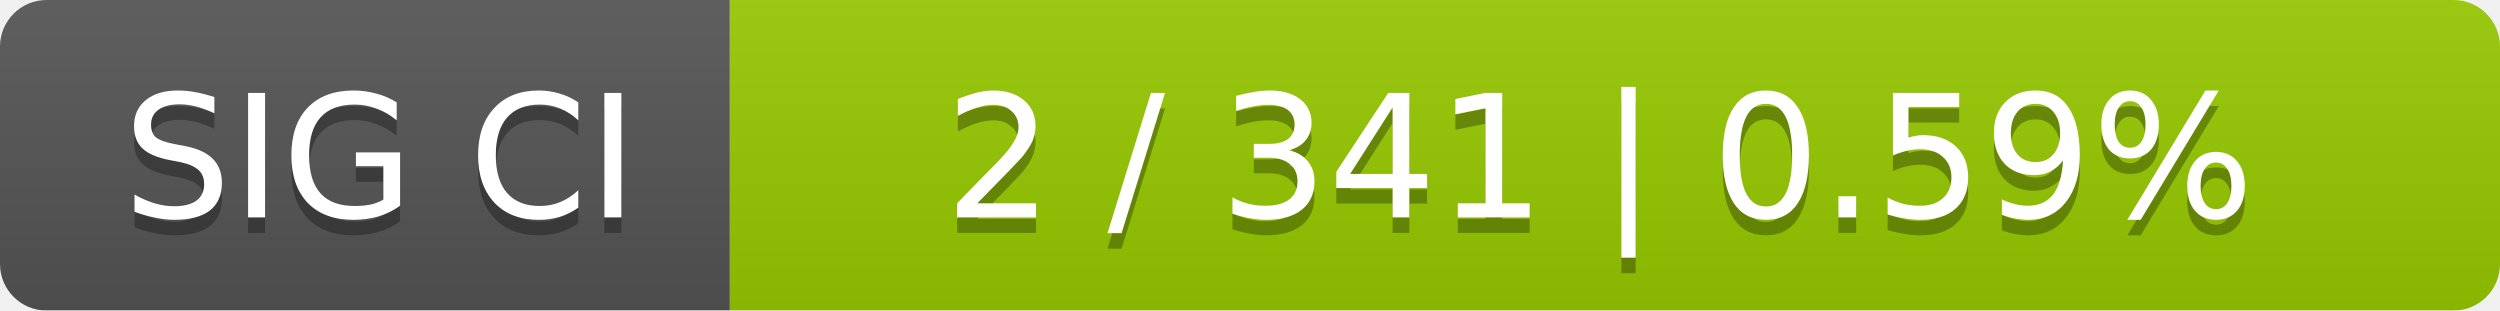
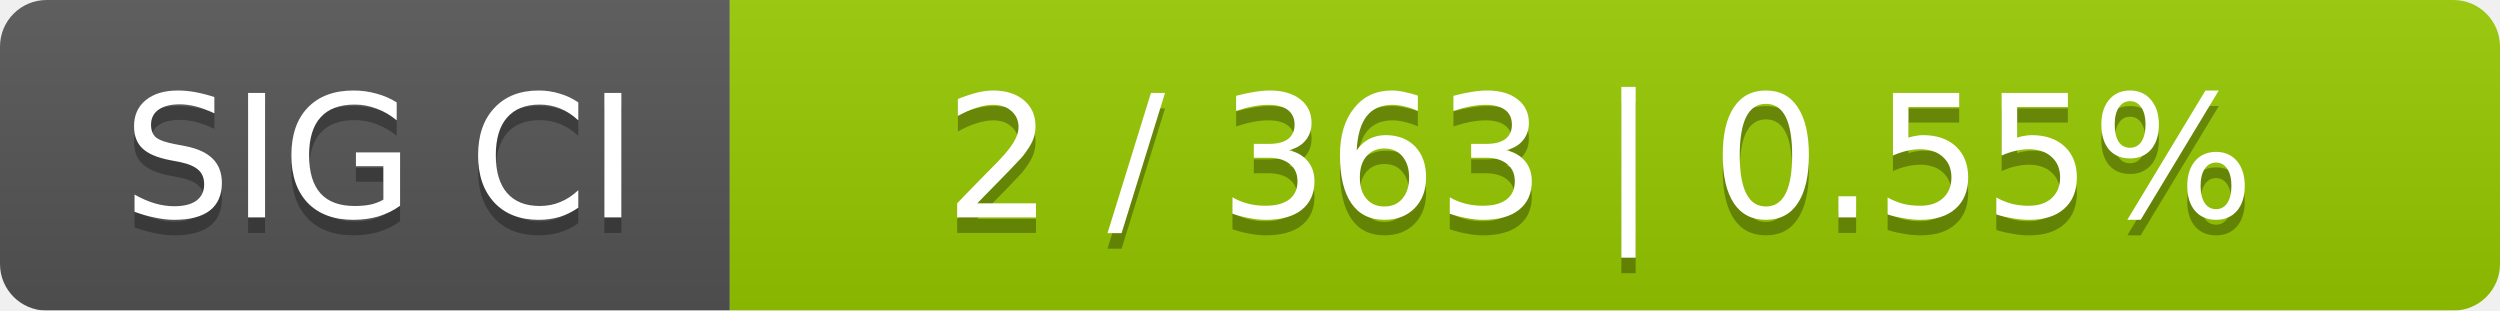
<svg xmlns="http://www.w3.org/2000/svg" width="161" height="20">
  <linearGradient id="smooth" x2="0" y2="100%">
    <stop offset="0" stop-color="#bbb" stop-opacity=".1" />
    <stop offset="1" stop-opacity=".1" />
  </linearGradient>
  <mask id="round">
    <rect width="161" height="20" rx="3" fill="#fff" />
  </mask>
  <g mask="url(#round)">
    <rect width="47" height="20" fill="#555" />
    <rect x="47" width="114" height="20" fill="#97ca00" />
    <rect width="161" height="20" fill="url(#smooth)" />
  </g>
  <g fill="#fff" text-anchor="middle" font-family="DejaVu Sans,Verdana,Geneva,sans-serif" font-size="11">
    <text x="24.5" y="15" fill="#010101" fill-opacity=".3">SIG CI</text>
    <text x="24.5" y="14">SIG CI</text>
-     <text x="103" y="15" fill="#010101" fill-opacity=".3">2 / 341    |    0.59%</text>
-     <text x="103" y="14">2 / 341    |    0.59%</text>
+     <text x="103" y="15" fill="#010101" fill-opacity=".3">2 / 363    |    0.55%</text>
+     <text x="103" y="14">2 / 363    |    0.55%</text>
  </g>
</svg>
